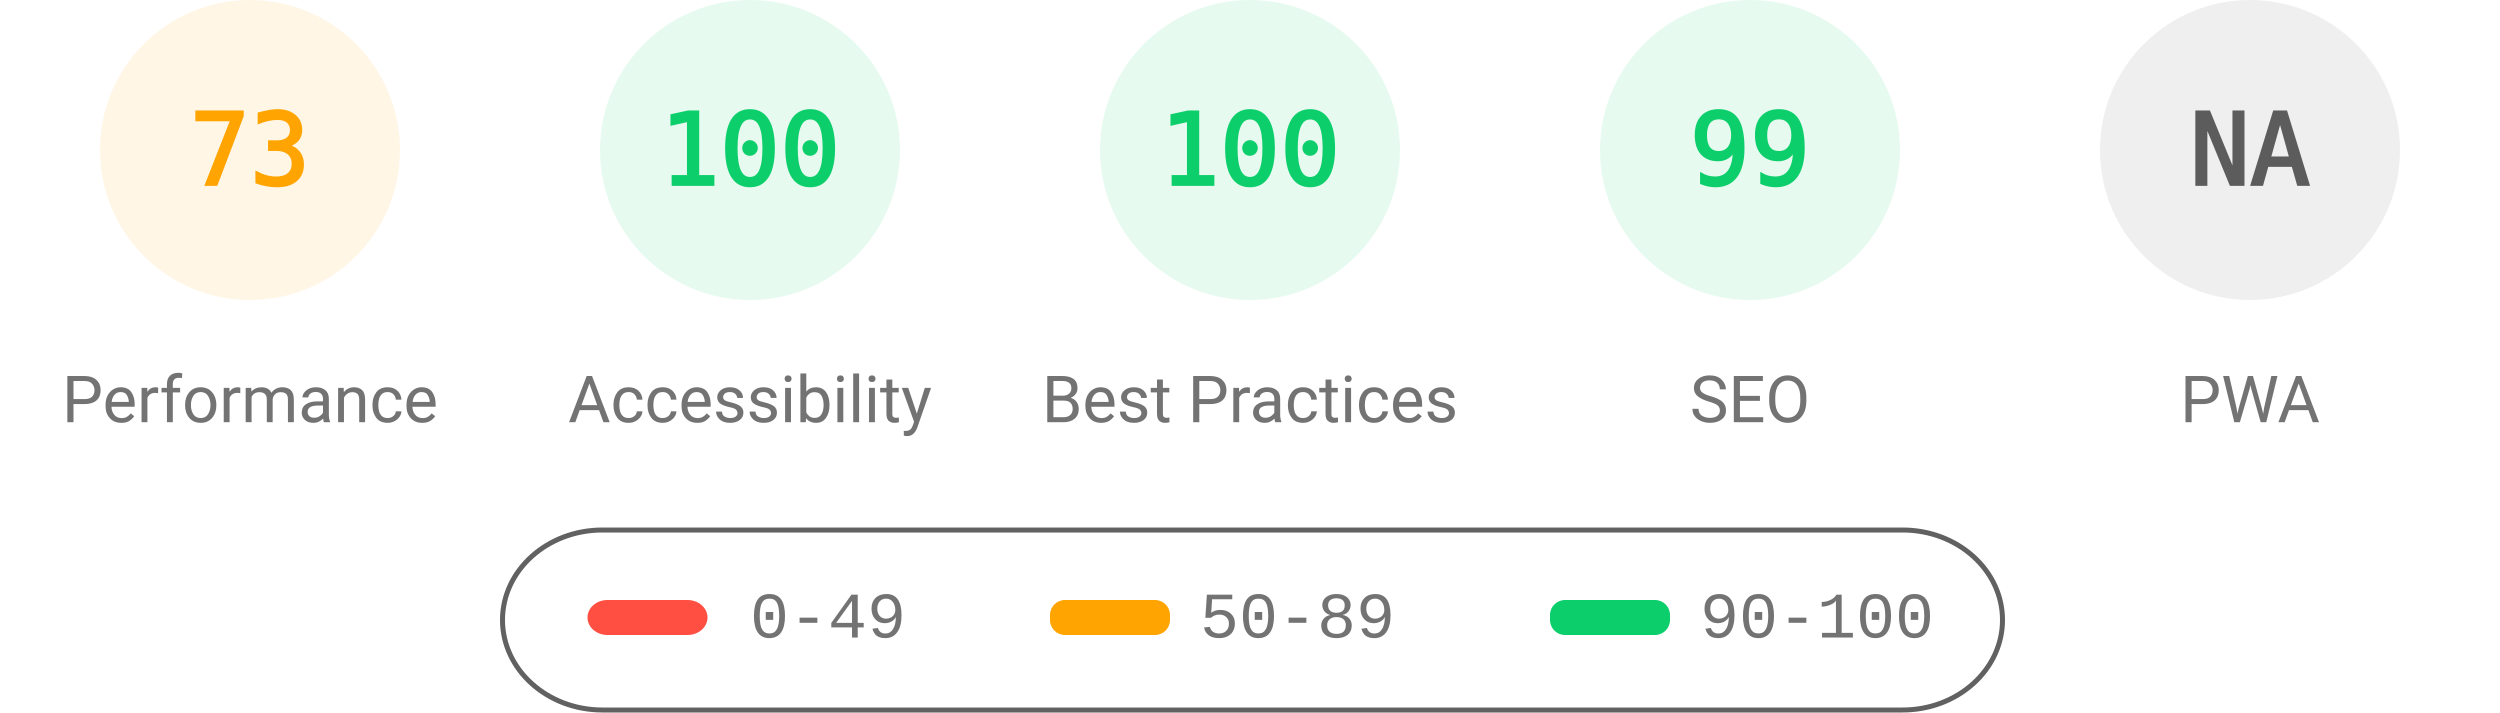
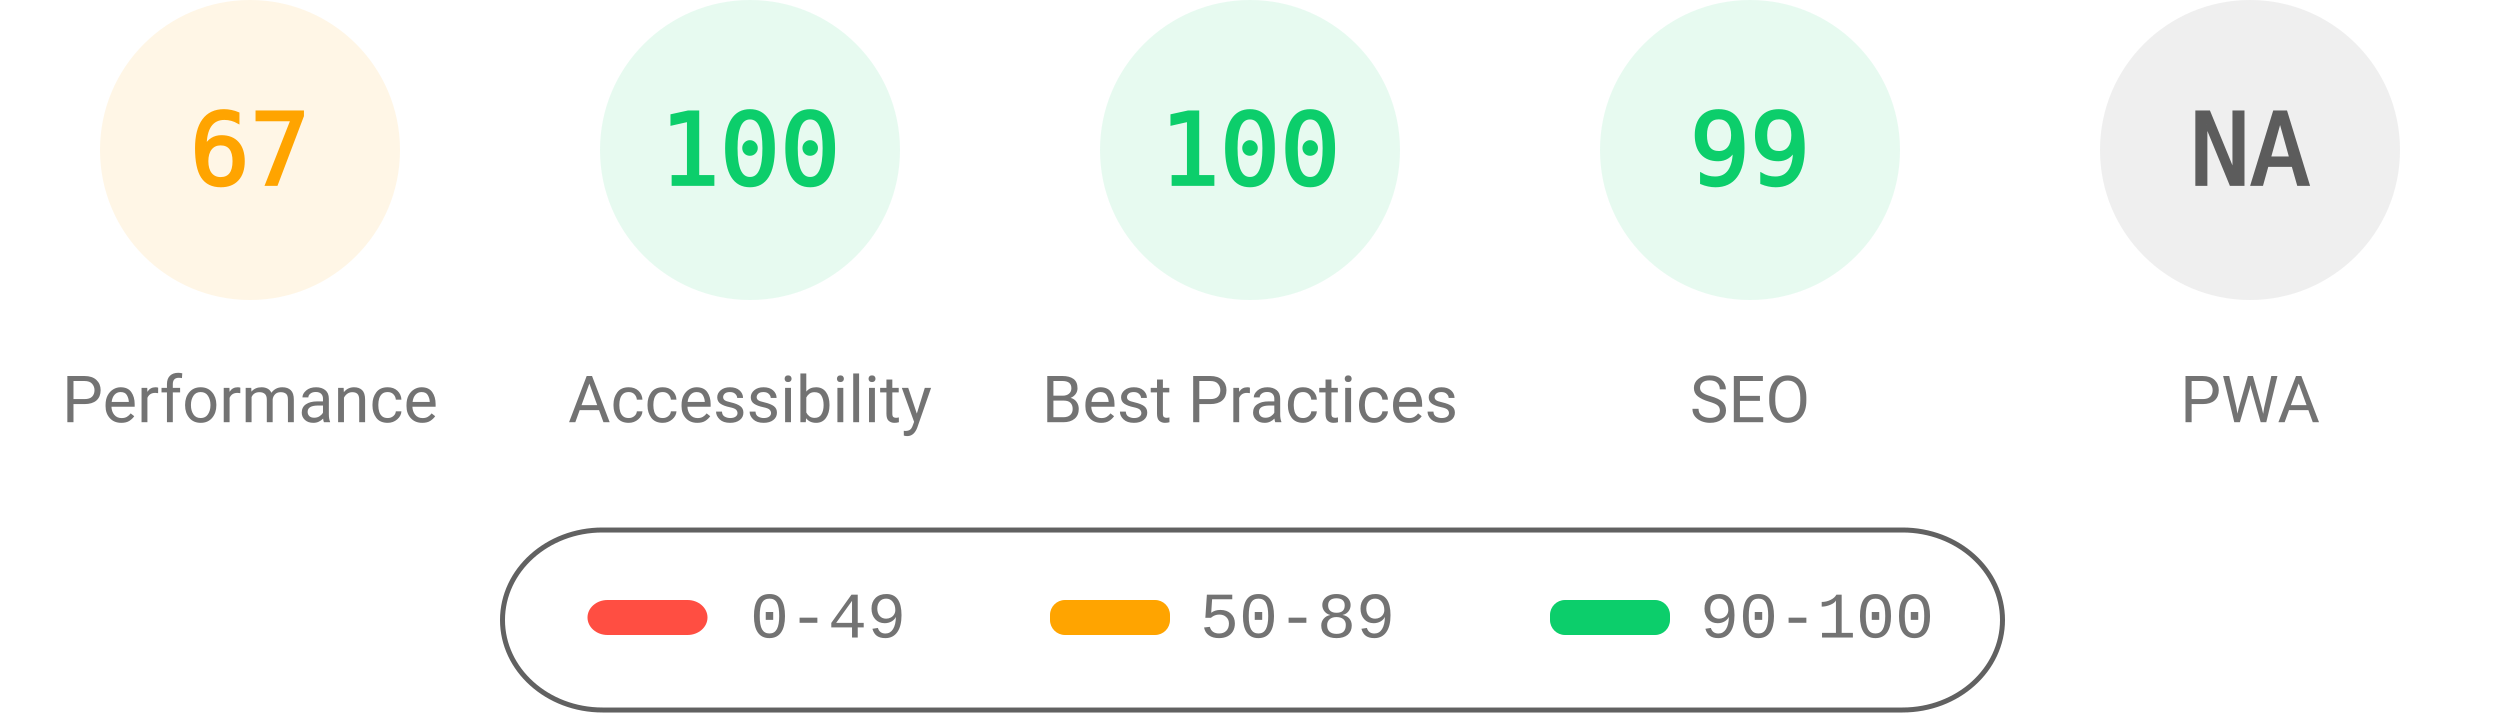
<svg xmlns="http://www.w3.org/2000/svg" fill="none" width="1000" height="285">
  <style>.gauge-base{opacity:.1}.gauge-arc{fill:none;animation-delay:250ms;stroke-linecap:round;transform:rotate(-90deg);transform-origin:100px 60px;animation:load-gauge 1s ease forwards}.guage-text{font-size:40px;font-family:monospace;text-align:center}.guage-red{color:#ff4e42;fill:#ff4e42;stroke:#ff4e42}.guage-orange{color:#ffa400;fill:#ffa400;stroke:#ffa400}.guage-green{color:#0cce6b;fill:#0cce6b;stroke:#0cce6b}.guage-undefined{color:#5c5c5c;fill:#5c5c5c;stroke:#5c5c5c}.guage-title{color:#737373;fill:#737373;stroke:none;font-size:26px;line-height:26px;font-family:Roboto,Halvetica,Arial,sans-serif}@keyframes load-gauge{from{stroke-dasharray:0 352.858}}</style>
  <svg class="guage-div guage-perf guage-orange" viewBox="0 0 200 200" width="200" height="200">
    <circle class="gauge-base" r="56" cx="100" cy="60" stroke-width="8" />
-     <circle class="gauge-arc guage-arc-1" r="56" cx="100" cy="60" stroke-width="8" style="stroke-dasharray:256.856,351.858" />
-     <text class="guage-text" x="100" y="60" alignment-baseline="central" dominant-baseline="central" text-anchor="middle">73</text>
+     <circle class="gauge-arc guage-arc-1" r="56" cx="100" cy="60" stroke-width="8" style="stroke-dasharray:235.745,351.858" />
+     <text class="guage-text" x="100" y="60" alignment-baseline="central" dominant-baseline="central" text-anchor="middle">67</text>
    <text class="guage-title" x="100" y="160" alignment-baseline="central" dominant-baseline="central" text-anchor="middle">Performance</text>
  </svg>
  <svg class="guage-div guage-acc guage-green" viewBox="0 0 200 200" width="200" height="200" x="200">
    <circle class="gauge-base" r="56" cx="100" cy="60" stroke-width="8" />
    <circle class="gauge-arc guage-arc-2" r="56" cx="100" cy="60" stroke-width="8" style="stroke-dasharray:351.858,351.858" />
    <text class="guage-text" x="100" y="60" alignment-baseline="central" dominant-baseline="central" text-anchor="middle">100</text>
    <text class="guage-title" x="100" y="160" alignment-baseline="central" dominant-baseline="central" text-anchor="middle">Accessibility</text>
  </svg>
  <svg class="guage-div guage-best guage-green" viewBox="0 0 200 200" width="200" height="200" x="400">
    <circle class="gauge-base" r="56" cx="100" cy="60" stroke-width="8" />
    <circle class="gauge-arc guage-arc-3" r="56" cx="100" cy="60" stroke-width="8" style="stroke-dasharray:351.858,351.858" />
    <text class="guage-text" x="100" y="60" alignment-baseline="central" dominant-baseline="central" text-anchor="middle">100</text>
    <text class="guage-title" x="100" y="160" alignment-baseline="central" dominant-baseline="central" text-anchor="middle">Best Practices</text>
  </svg>
  <svg class="guage-div guage-seo guage-green" viewBox="0 0 200 200" width="200" height="200" x="600">
    <circle class="gauge-base" r="56" cx="100" cy="60" stroke-width="8" />
    <circle class="gauge-arc guage-arc-4" r="56" cx="100" cy="60" stroke-width="8" style="stroke-dasharray:348.339,351.858" />
    <text class="guage-text" x="100" y="60" alignment-baseline="central" dominant-baseline="central" text-anchor="middle">99</text>
    <text class="guage-title" x="100" y="160" alignment-baseline="central" dominant-baseline="central" text-anchor="middle">SEO</text>
  </svg>
  <svg class="guage-div guage-pwa guage-undefined" viewBox="0 0 200 200" width="200" height="200" x="800">
    <circle class="gauge-base" r="56" cx="100" cy="60" stroke-width="8" />
    <circle class="gauge-arc guage-arc-4" r="56" cx="100" cy="60" stroke-width="8" style="stroke-dasharray:351.858,351.858" />
    <text class="guage-text" x="100" y="60" alignment-baseline="central" dominant-baseline="central" text-anchor="middle">NA</text>
    <text class="guage-title" x="100" y="160" alignment-baseline="central" dominant-baseline="central" text-anchor="middle">PWA</text>
  </svg>
  <svg width="604" height="76" x="200" y="210">
    <path fill="none" id="canvas_background" d="M-1-1h604v80H-1z" />
    <rect fill-opacity="0" stroke="#616161" stroke-width="2" rx="40" id="svg_2" height="72" width="600" y="2" x="1" fill="#000" />
    <rect stroke="#000" rx="8" id="svg_3" height="14" width="48" y="30" x="35" stroke-opacity="null" stroke-width="0" fill="#ff4e42" />
    <rect stroke="#000" rx="6" id="svg_4" height="14" width="48" y="30" x="220" stroke-opacity="null" stroke-width="0" fill="#ffa400" />
    <rect stroke="#000" rx="6" id="svg_5" height="14" width="48" y="30" x="420" stroke-opacity="null" stroke-width="0" fill="#0cce6b" />
    <text xml:space="preserve" text-anchor="start" font-family="'Courier New', Courier, monospace" font-size="26" id="svg_6" y="45" x="100" stroke-opacity="null" stroke-width="0" stroke="#000" fill="#737373">0-49</text>
    <text xml:space="preserve" text-anchor="start" font-family="'Courier New', Courier, monospace" font-size="26" id="svg_7" y="45" x="280" stroke-opacity="null" stroke-width="0" stroke="#000" fill="#737373">50-89</text>
    <text xml:space="preserve" text-anchor="start" font-family="'Courier New', Courier, monospace" font-size="26" id="svg_8" y="45" x="480" stroke-opacity="null" stroke-width="0" stroke="#000" fill="#737373">90-100</text>
  </svg>
</svg>
